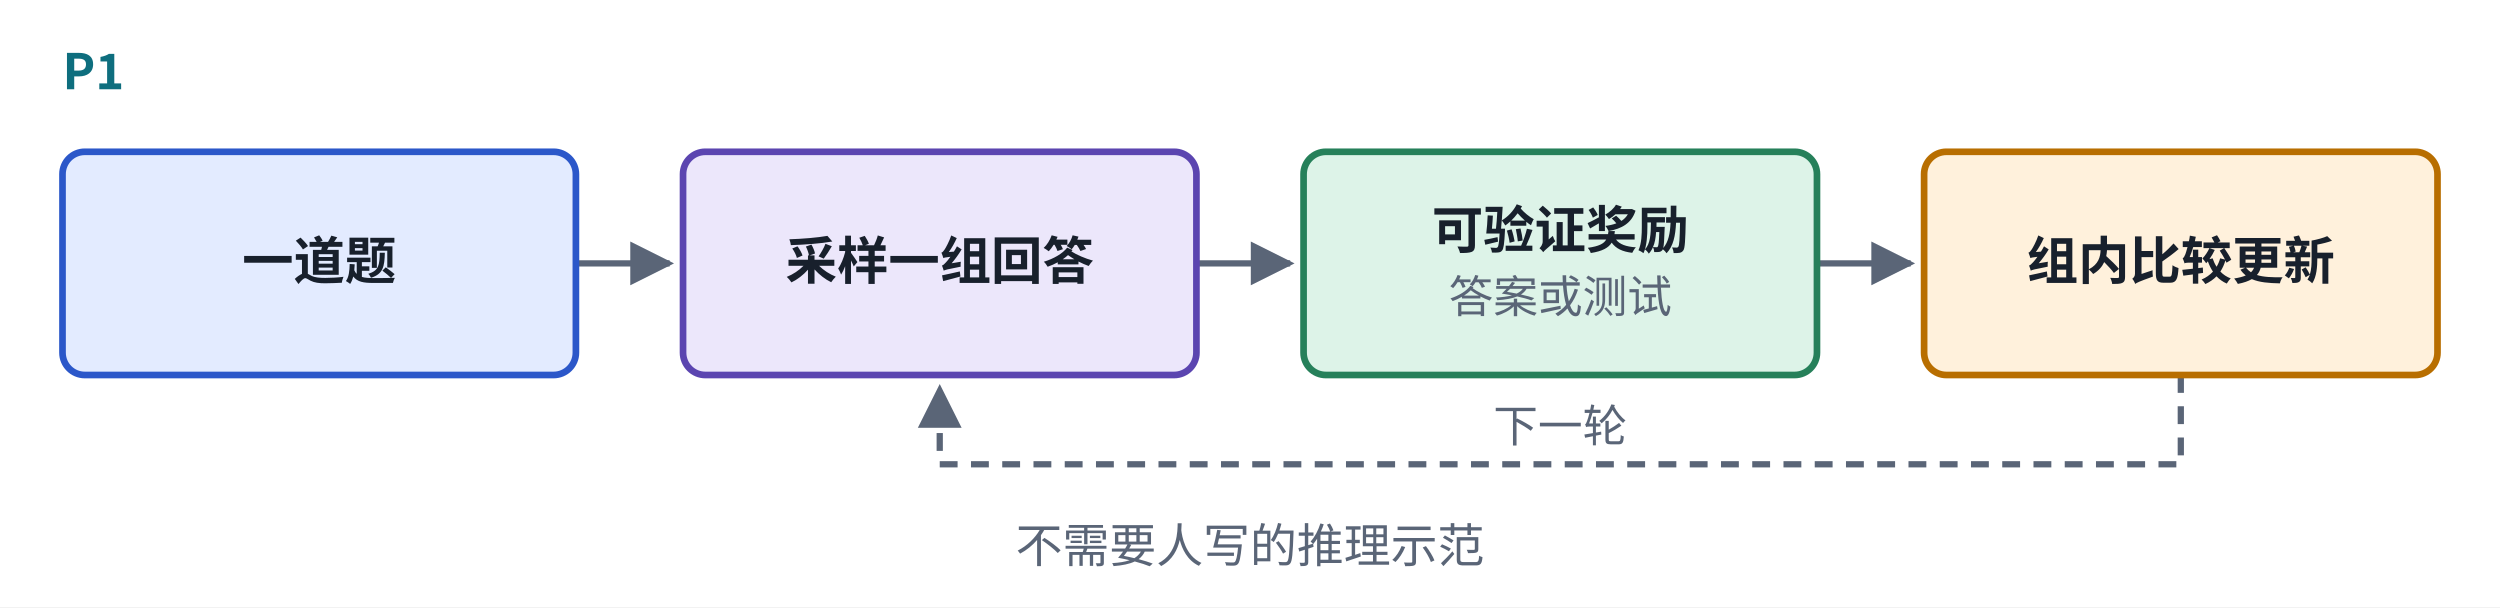
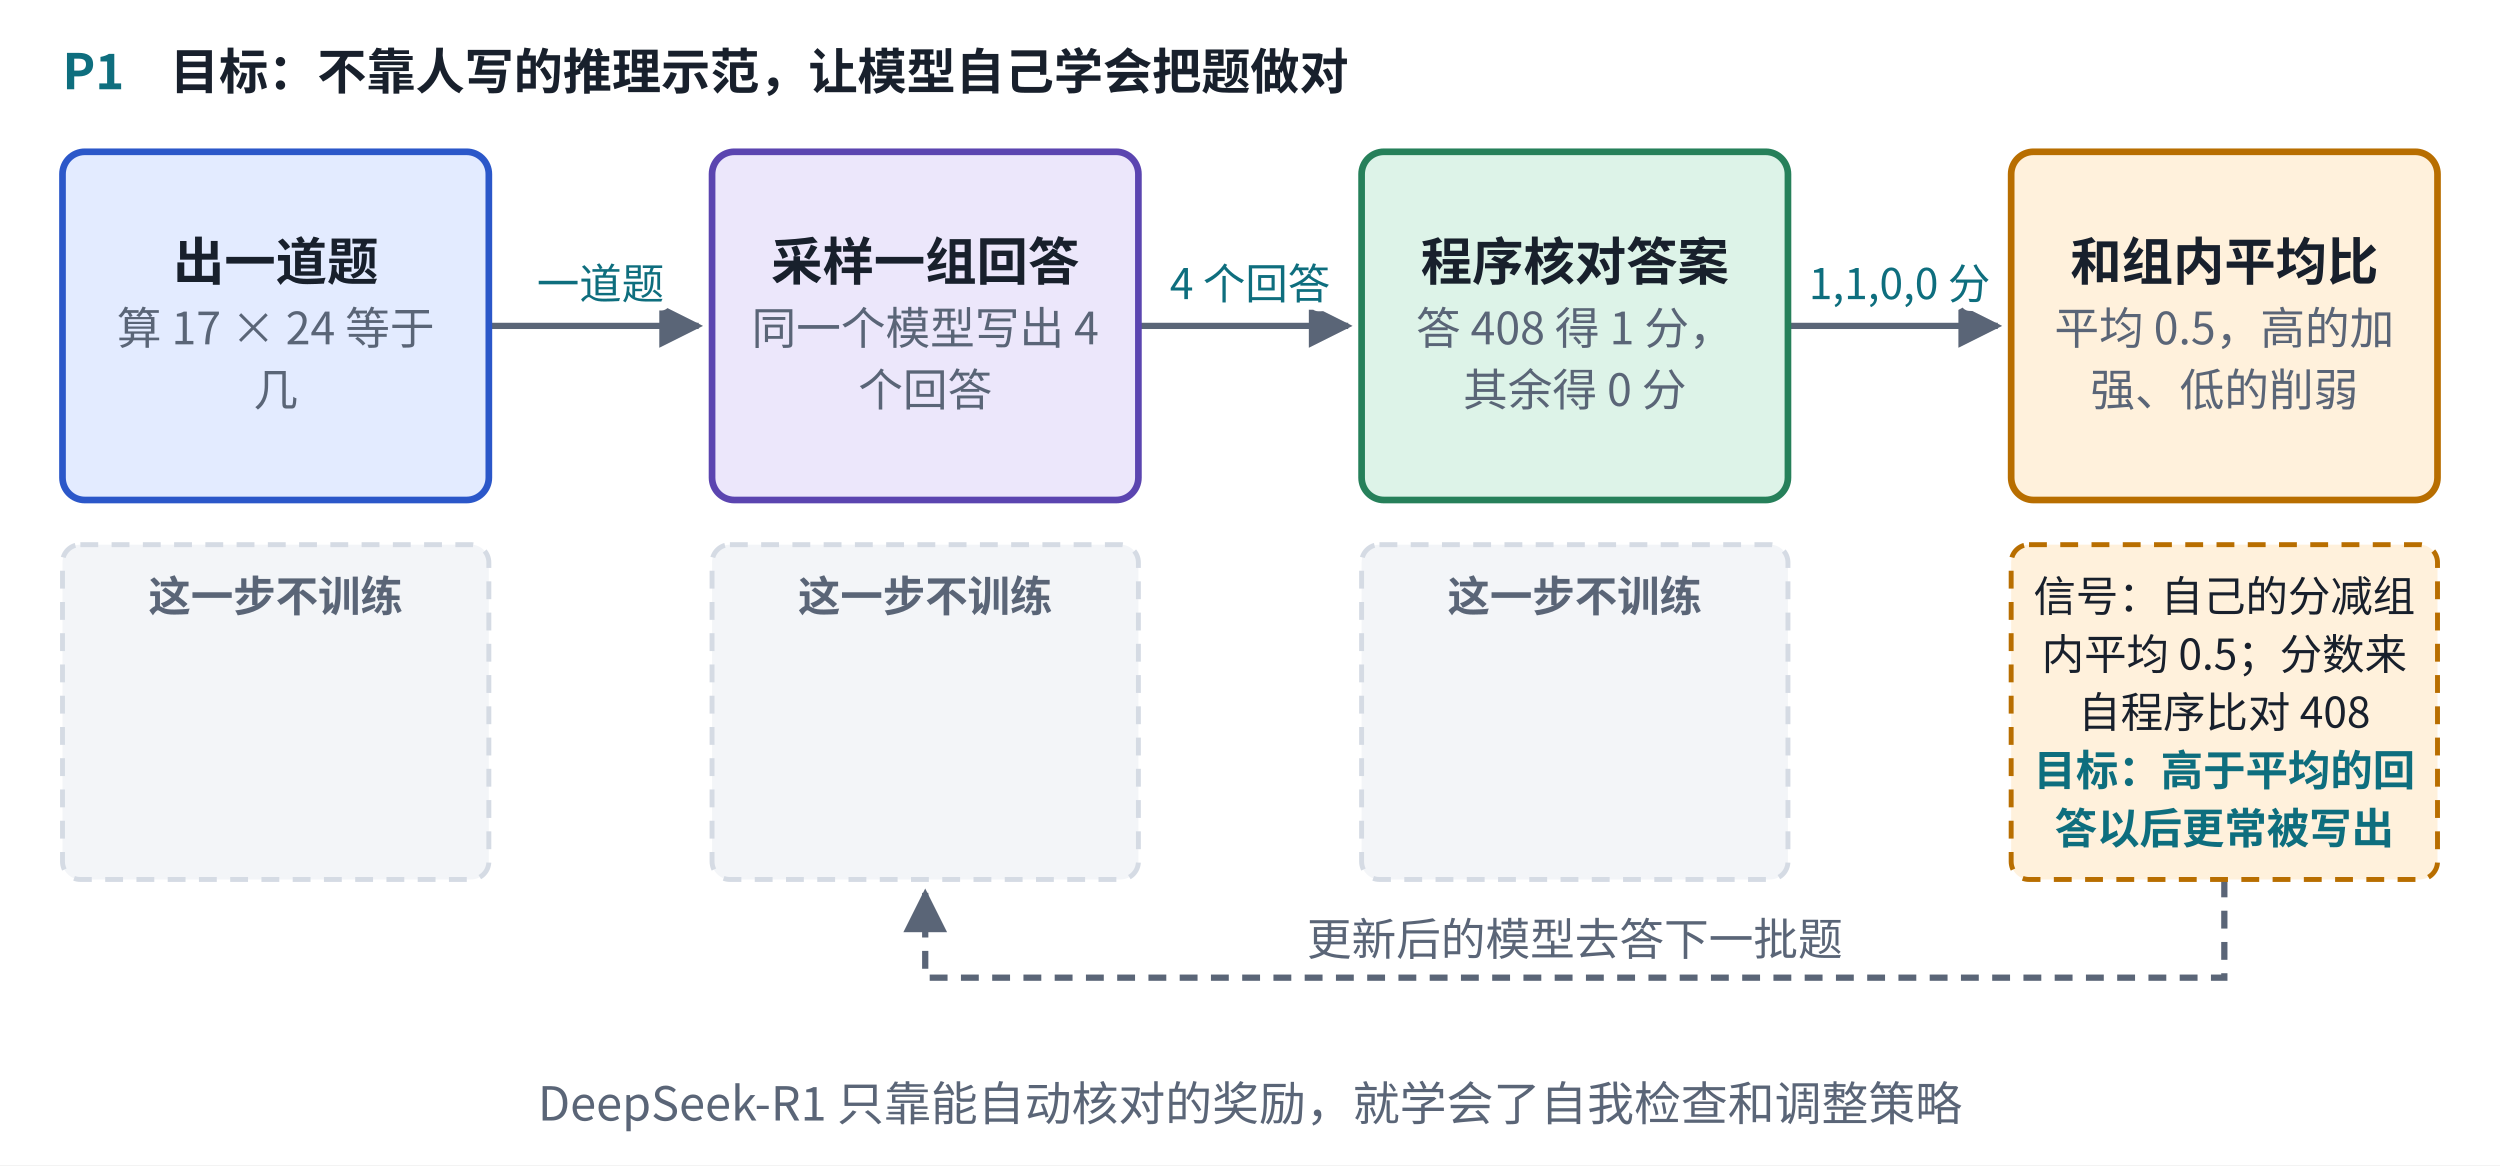
- <svg xmlns="http://www.w3.org/2000/svg" viewBox="0 0 560 136" width="560" height="136" role="img" aria-label="RLVR 与 GRPO 结构">
+ <svg xmlns="http://www.w3.org/2000/svg" viewBox="0 0 560 261" width="560" height="261" role="img" aria-label="RLVR 与 GRPO 结构">
  <defs>
    <marker id="ah-cardp1" viewBox="0 0 10 10" refX="9" refY="5" markerWidth="7" markerHeight="7" orient="auto-start-reverse">
      <path d="M0,0 L10,5 L0,10 z" fill="#5A6577" />
    </marker>
  </defs>
-   <rect x="0" y="0" width="560" height="136" fill="#ffffff" />
-   <path d="M129,59 L150,59" fill="none" stroke="#5A6577" stroke-width="1.4" marker-end="url(#ah-cardp1)" />
-   <path d="M268,59 L289,59" fill="none" stroke="#5A6577" stroke-width="1.4" marker-end="url(#ah-cardp1)" />
-   <path d="M407,59 L428,59" fill="none" stroke="#5A6577" stroke-width="1.4" marker-end="url(#ah-cardp1)" />
-   <path d="M488.5,84 L488.5,104 L210.5,104 L210.5,87" fill="none" stroke="#5A6577" stroke-width="1.4" stroke-dasharray="4 3" marker-end="url(#ah-cardp1)" />
-   <rect x="14" y="34" width="115" height="50" rx="5" fill="#E3EBFF" stroke="#2B57C9" stroke-width="1.5" />
-   <rect x="153" y="34" width="115" height="50" rx="5" fill="#ECE7FB" stroke="#5B45B0" stroke-width="1.5" />
-   <rect x="292" y="34" width="115" height="50" rx="5" fill="#DDF3E8" stroke="#26805A" stroke-width="1.5" />
-   <rect x="431" y="34" width="115" height="50" rx="5" fill="#FFF1DC" stroke="#B86E00" stroke-width="1.5" />
+   <rect x="0" y="0" width="560" height="261" fill="#ffffff" />
+   <path d="M109.5,73 L156.5,73" fill="none" stroke="#5A6577" stroke-width="1.4" marker-end="url(#ah-cardp1)" />
+   <path d="M255,73 L302,73" fill="none" stroke="#5A6577" stroke-width="1.4" marker-end="url(#ah-cardp1)" />
+   <path d="M400.5,73 L447.5,73" fill="none" stroke="#5A6577" stroke-width="1.4" marker-end="url(#ah-cardp1)" />
+   <path d="M498.25,197 L498.25,219 L207.25,219 L207.25,200" fill="none" stroke="#5A6577" stroke-width="1.4" stroke-dasharray="4 3" marker-end="url(#ah-cardp1)" />
+   <rect x="14" y="34" width="95.5" height="78" rx="5" fill="#E3EBFF" stroke="#2B57C9" stroke-width="1.5" />
+   <rect x="159.5" y="34" width="95.5" height="78" rx="5" fill="#ECE7FB" stroke="#5B45B0" stroke-width="1.5" />
+   <rect x="305" y="34" width="95.5" height="78" rx="5" fill="#DDF3E8" stroke="#26805A" stroke-width="1.5" />
+   <rect x="450.5" y="34" width="95.5" height="78" rx="5" fill="#FFF1DC" stroke="#B86E00" stroke-width="1.5" />
+   <rect x="14" y="122" width="95.5" height="75" rx="4" fill="#F3F5F8" stroke="#D5DBE4" stroke-width="1.1" stroke-dasharray="4 3" />
+   <rect x="159.5" y="122" width="95.5" height="75" rx="4" fill="#F3F5F8" stroke="#D5DBE4" stroke-width="1.1" stroke-dasharray="4 3" />
+   <rect x="305" y="122" width="95.5" height="75" rx="4" fill="#F3F5F8" stroke="#D5DBE4" stroke-width="1.1" stroke-dasharray="4 3" />
+   <rect x="450.5" y="122" width="95.5" height="75" rx="4" fill="#FFF1DC" stroke="#B86E00" stroke-width="1.1" stroke-dasharray="4 3" />
  <text x="14" y="20" text-anchor="start" font-size="11" font-weight="700" fill="#0E6E7E" font-family="PingFang SC, Noto Sans CJK SC, Microsoft YaHei, sans-serif">P1</text>
-   <text x="71.5" y="62.565" text-anchor="middle" font-size="11.5" font-weight="600" fill="#18202C" font-family="PingFang SC, Noto Sans CJK SC, Microsoft YaHei, sans-serif">一道题</text>
-   <text x="210.5" y="62.565" text-anchor="middle" font-size="11.5" font-weight="600" fill="#18202C" font-family="PingFang SC, Noto Sans CJK SC, Microsoft YaHei, sans-serif">采样一组回答</text>
-   <text x="349.5" y="55.665" text-anchor="middle" font-size="11.5" font-weight="600" fill="#18202C" font-family="PingFang SC, Noto Sans CJK SC, Microsoft YaHei, sans-serif">可验证奖励</text>
-   <text x="349.5" y="70.035" text-anchor="middle" font-size="10" font-weight="400" fill="#5A6577" font-family="PingFang SC, Noto Sans CJK SC, Microsoft YaHei, sans-serif">答案或测试</text>
-   <text x="488.5" y="62.565" text-anchor="middle" font-size="11.5" font-weight="600" fill="#18202C" font-family="PingFang SC, Noto Sans CJK SC, Microsoft YaHei, sans-serif">组内比较更新</text>
-   <text x="349.5" y="99" text-anchor="middle" font-size="10" font-weight="400" fill="#5A6577" font-family="PingFang SC, Noto Sans CJK SC, Microsoft YaHei, sans-serif" style="paint-order:stroke;stroke-width:4px;stroke-linejoin:round" stroke="#ffffff">下一轮</text>
-   <text x="280" y="126" text-anchor="middle" font-size="10.5" font-weight="500" fill="#5A6577" font-family="PingFang SC, Noto Sans CJK SC, Microsoft YaHei, sans-serif">不需要人写的推理示范</text>
+   <text x="38.08" y="20" text-anchor="start" font-size="11" font-weight="600" fill="#18202C" font-family="PingFang SC, Noto Sans CJK SC, Microsoft YaHei, sans-serif">目标：不靠人写的推理示范，让模型自己学会把题做对</text>
+   <text x="61.75" y="62.765" text-anchor="middle" font-size="11.5" font-weight="600" fill="#18202C" font-family="PingFang SC, Noto Sans CJK SC, Microsoft YaHei, sans-serif">出一道题</text>
+   <text x="61.75" y="77.135" text-anchor="middle" font-size="10" font-weight="400" fill="#5A6577" font-family="PingFang SC, Noto Sans CJK SC, Microsoft YaHei, sans-serif">算 17 × 24 等于</text>
+   <text x="61.75" y="90.935" text-anchor="middle" font-size="10" font-weight="400" fill="#5A6577" font-family="PingFang SC, Noto Sans CJK SC, Microsoft YaHei, sans-serif">几</text>
+   <text x="207.25" y="62.765" text-anchor="middle" font-size="11.5" font-weight="600" fill="#18202C" font-family="PingFang SC, Noto Sans CJK SC, Microsoft YaHei, sans-serif">采样一组回答</text>
+   <text x="207.25" y="77.135" text-anchor="middle" font-size="10" font-weight="400" fill="#5A6577" font-family="PingFang SC, Noto Sans CJK SC, Microsoft YaHei, sans-serif">同一个模型写出 4</text>
+   <text x="207.25" y="90.935" text-anchor="middle" font-size="10" font-weight="400" fill="#5A6577" font-family="PingFang SC, Noto Sans CJK SC, Microsoft YaHei, sans-serif">个回答</text>
+   <text x="134.5" y="67" text-anchor="middle" font-size="9.5" font-weight="500" fill="#0E6E7E" font-family="PingFang SC, Noto Sans CJK SC, Microsoft YaHei, sans-serif" style="paint-order:stroke;stroke-width:4px;stroke-linejoin:round" stroke="#ffffff">一道题</text>
+   <text x="352.75" y="62.765" text-anchor="middle" font-size="11.5" font-weight="600" fill="#18202C" font-family="PingFang SC, Noto Sans CJK SC, Microsoft YaHei, sans-serif">程序核对答案</text>
+   <text x="352.75" y="77.135" text-anchor="middle" font-size="10" font-weight="400" fill="#5A6577" font-family="PingFang SC, Noto Sans CJK SC, Microsoft YaHei, sans-serif">答 408 得 1 分，</text>
+   <text x="352.75" y="90.935" text-anchor="middle" font-size="10" font-weight="400" fill="#5A6577" font-family="PingFang SC, Noto Sans CJK SC, Microsoft YaHei, sans-serif">其余得 0 分</text>
+   <text x="280" y="67" text-anchor="middle" font-size="9.5" font-weight="500" fill="#0E6E7E" font-family="PingFang SC, Noto Sans CJK SC, Microsoft YaHei, sans-serif" style="paint-order:stroke;stroke-width:4px;stroke-linejoin:round" stroke="#ffffff">4 个回答</text>
+   <text x="498.25" y="62.765" text-anchor="middle" font-size="11.5" font-weight="600" fill="#18202C" font-family="PingFang SC, Noto Sans CJK SC, Microsoft YaHei, sans-serif">和组内平均比</text>
+   <text x="498.25" y="77.135" text-anchor="middle" font-size="10" font-weight="400" fill="#5A6577" font-family="PingFang SC, Noto Sans CJK SC, Microsoft YaHei, sans-serif">平均 0.5，高的加</text>
+   <text x="498.25" y="90.935" text-anchor="middle" font-size="10" font-weight="400" fill="#5A6577" font-family="PingFang SC, Noto Sans CJK SC, Microsoft YaHei, sans-serif">强、低的削弱</text>
+   <text x="425.5" y="67" text-anchor="middle" font-size="9.5" font-weight="500" fill="#0E6E7E" font-family="PingFang SC, Noto Sans CJK SC, Microsoft YaHei, sans-serif" style="paint-order:stroke;stroke-width:4px;stroke-linejoin:round" stroke="#ffffff">1,1,0,0 分</text>
+   <text x="61.75" y="137" text-anchor="middle" font-size="9.5" font-weight="600" fill="#5A6577" font-family="PingFang SC, Noto Sans CJK SC, Microsoft YaHei, sans-serif">这一步不训练</text>
+   <text x="207.25" y="137" text-anchor="middle" font-size="9.5" font-weight="600" fill="#5A6577" font-family="PingFang SC, Noto Sans CJK SC, Microsoft YaHei, sans-serif">这一步不训练</text>
+   <text x="352.75" y="137" text-anchor="middle" font-size="9.5" font-weight="600" fill="#5A6577" font-family="PingFang SC, Noto Sans CJK SC, Microsoft YaHei, sans-serif">这一步不训练</text>
+   <text x="498.25" y="137" text-anchor="middle" font-size="9.5" font-weight="400" fill="#18202C" font-family="PingFang SC, Noto Sans CJK SC, Microsoft YaHei, sans-serif">信号：自己的分减组</text>
+   <text x="498.25" y="150" text-anchor="middle" font-size="9.5" font-weight="400" fill="#18202C" font-family="PingFang SC, Noto Sans CJK SC, Microsoft YaHei, sans-serif">内平均 0.5；分数来</text>
+   <text x="498.25" y="163" text-anchor="middle" font-size="9.5" font-weight="400" fill="#18202C" font-family="PingFang SC, Noto Sans CJK SC, Microsoft YaHei, sans-serif">自程序比对 408</text>
+   <text x="498.25" y="176" text-anchor="middle" font-size="9.5" font-weight="600" fill="#0E6E7E" font-family="PingFang SC, Noto Sans CJK SC, Microsoft YaHei, sans-serif">目标：高于平均的回</text>
+   <text x="498.25" y="189" text-anchor="middle" font-size="9.5" font-weight="600" fill="#0E6E7E" font-family="PingFang SC, Noto Sans CJK SC, Microsoft YaHei, sans-serif">答以后更常被写出</text>
+   <text x="352.75" y="214" text-anchor="middle" font-size="10" font-weight="400" fill="#5A6577" font-family="PingFang SC, Noto Sans CJK SC, Microsoft YaHei, sans-serif" style="paint-order:stroke;stroke-width:4px;stroke-linejoin:round" stroke="#ffffff">更新后的模型去答下一批题</text>
+   <text x="280" y="251" text-anchor="middle" font-size="10.5" font-weight="500" fill="#5A6577" font-family="PingFang SC, Noto Sans CJK SC, Microsoft YaHei, sans-serif">DeepSeek-R1 只靠能自动核对的奖励，就学会了自我检查和调整策略</text>
</svg>
